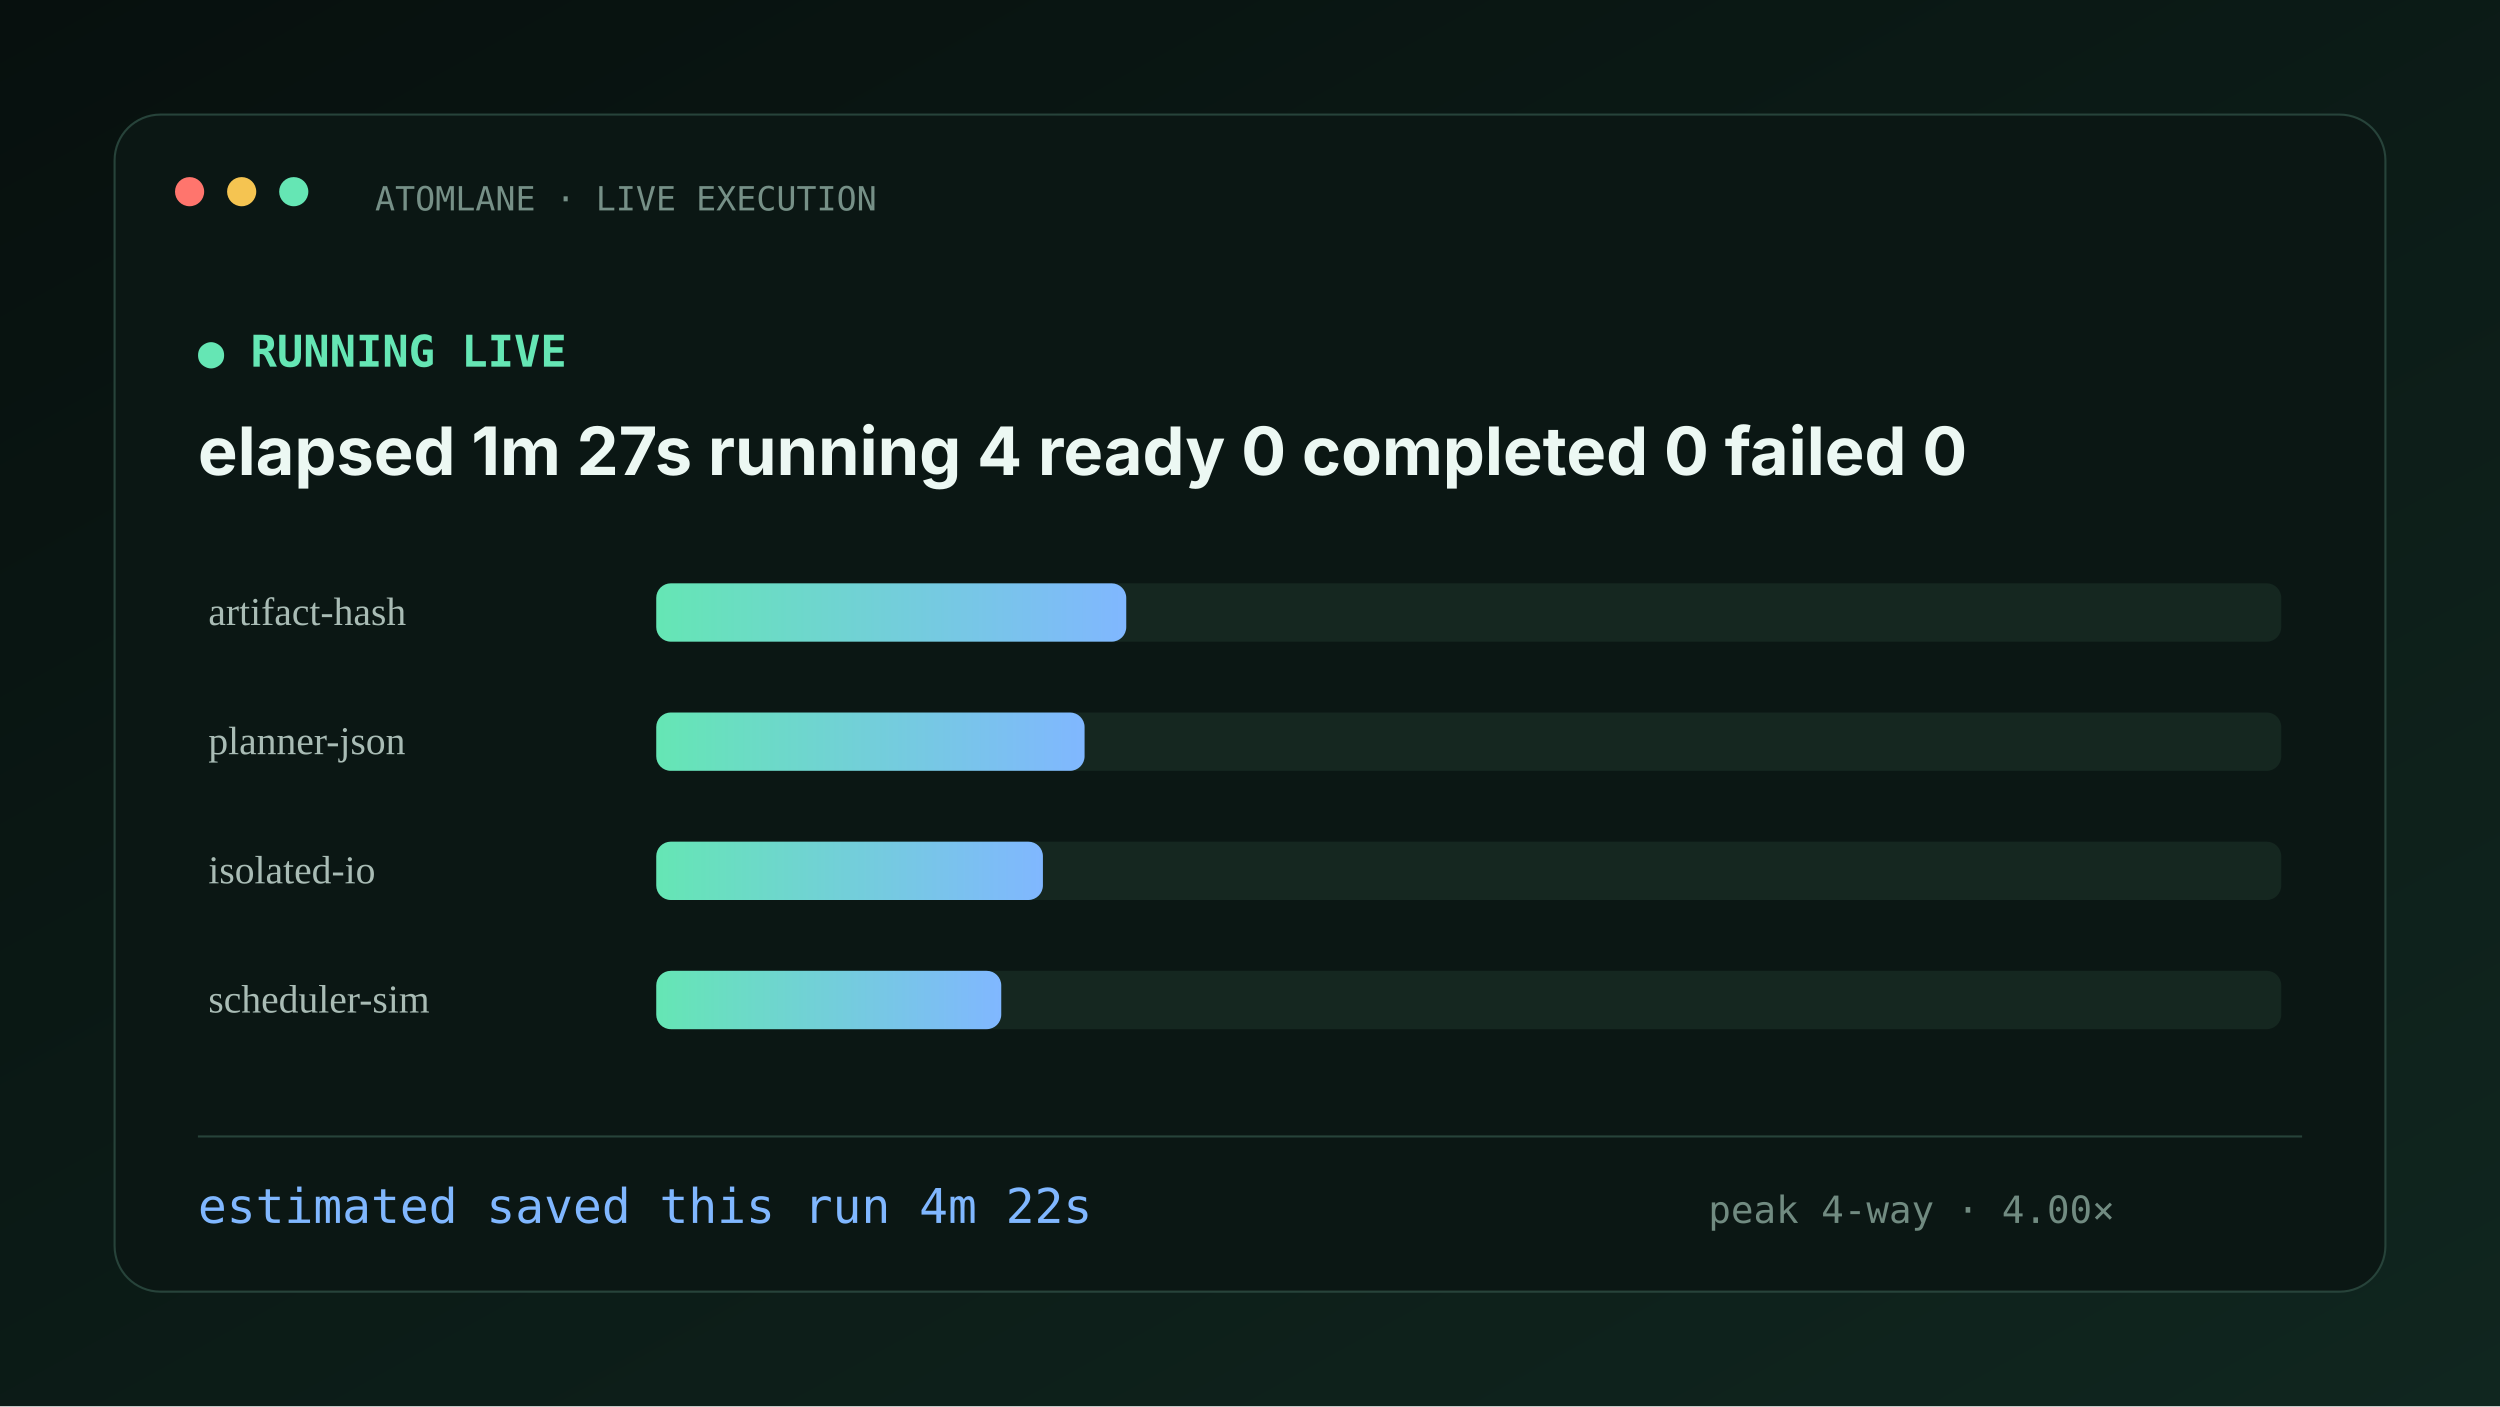
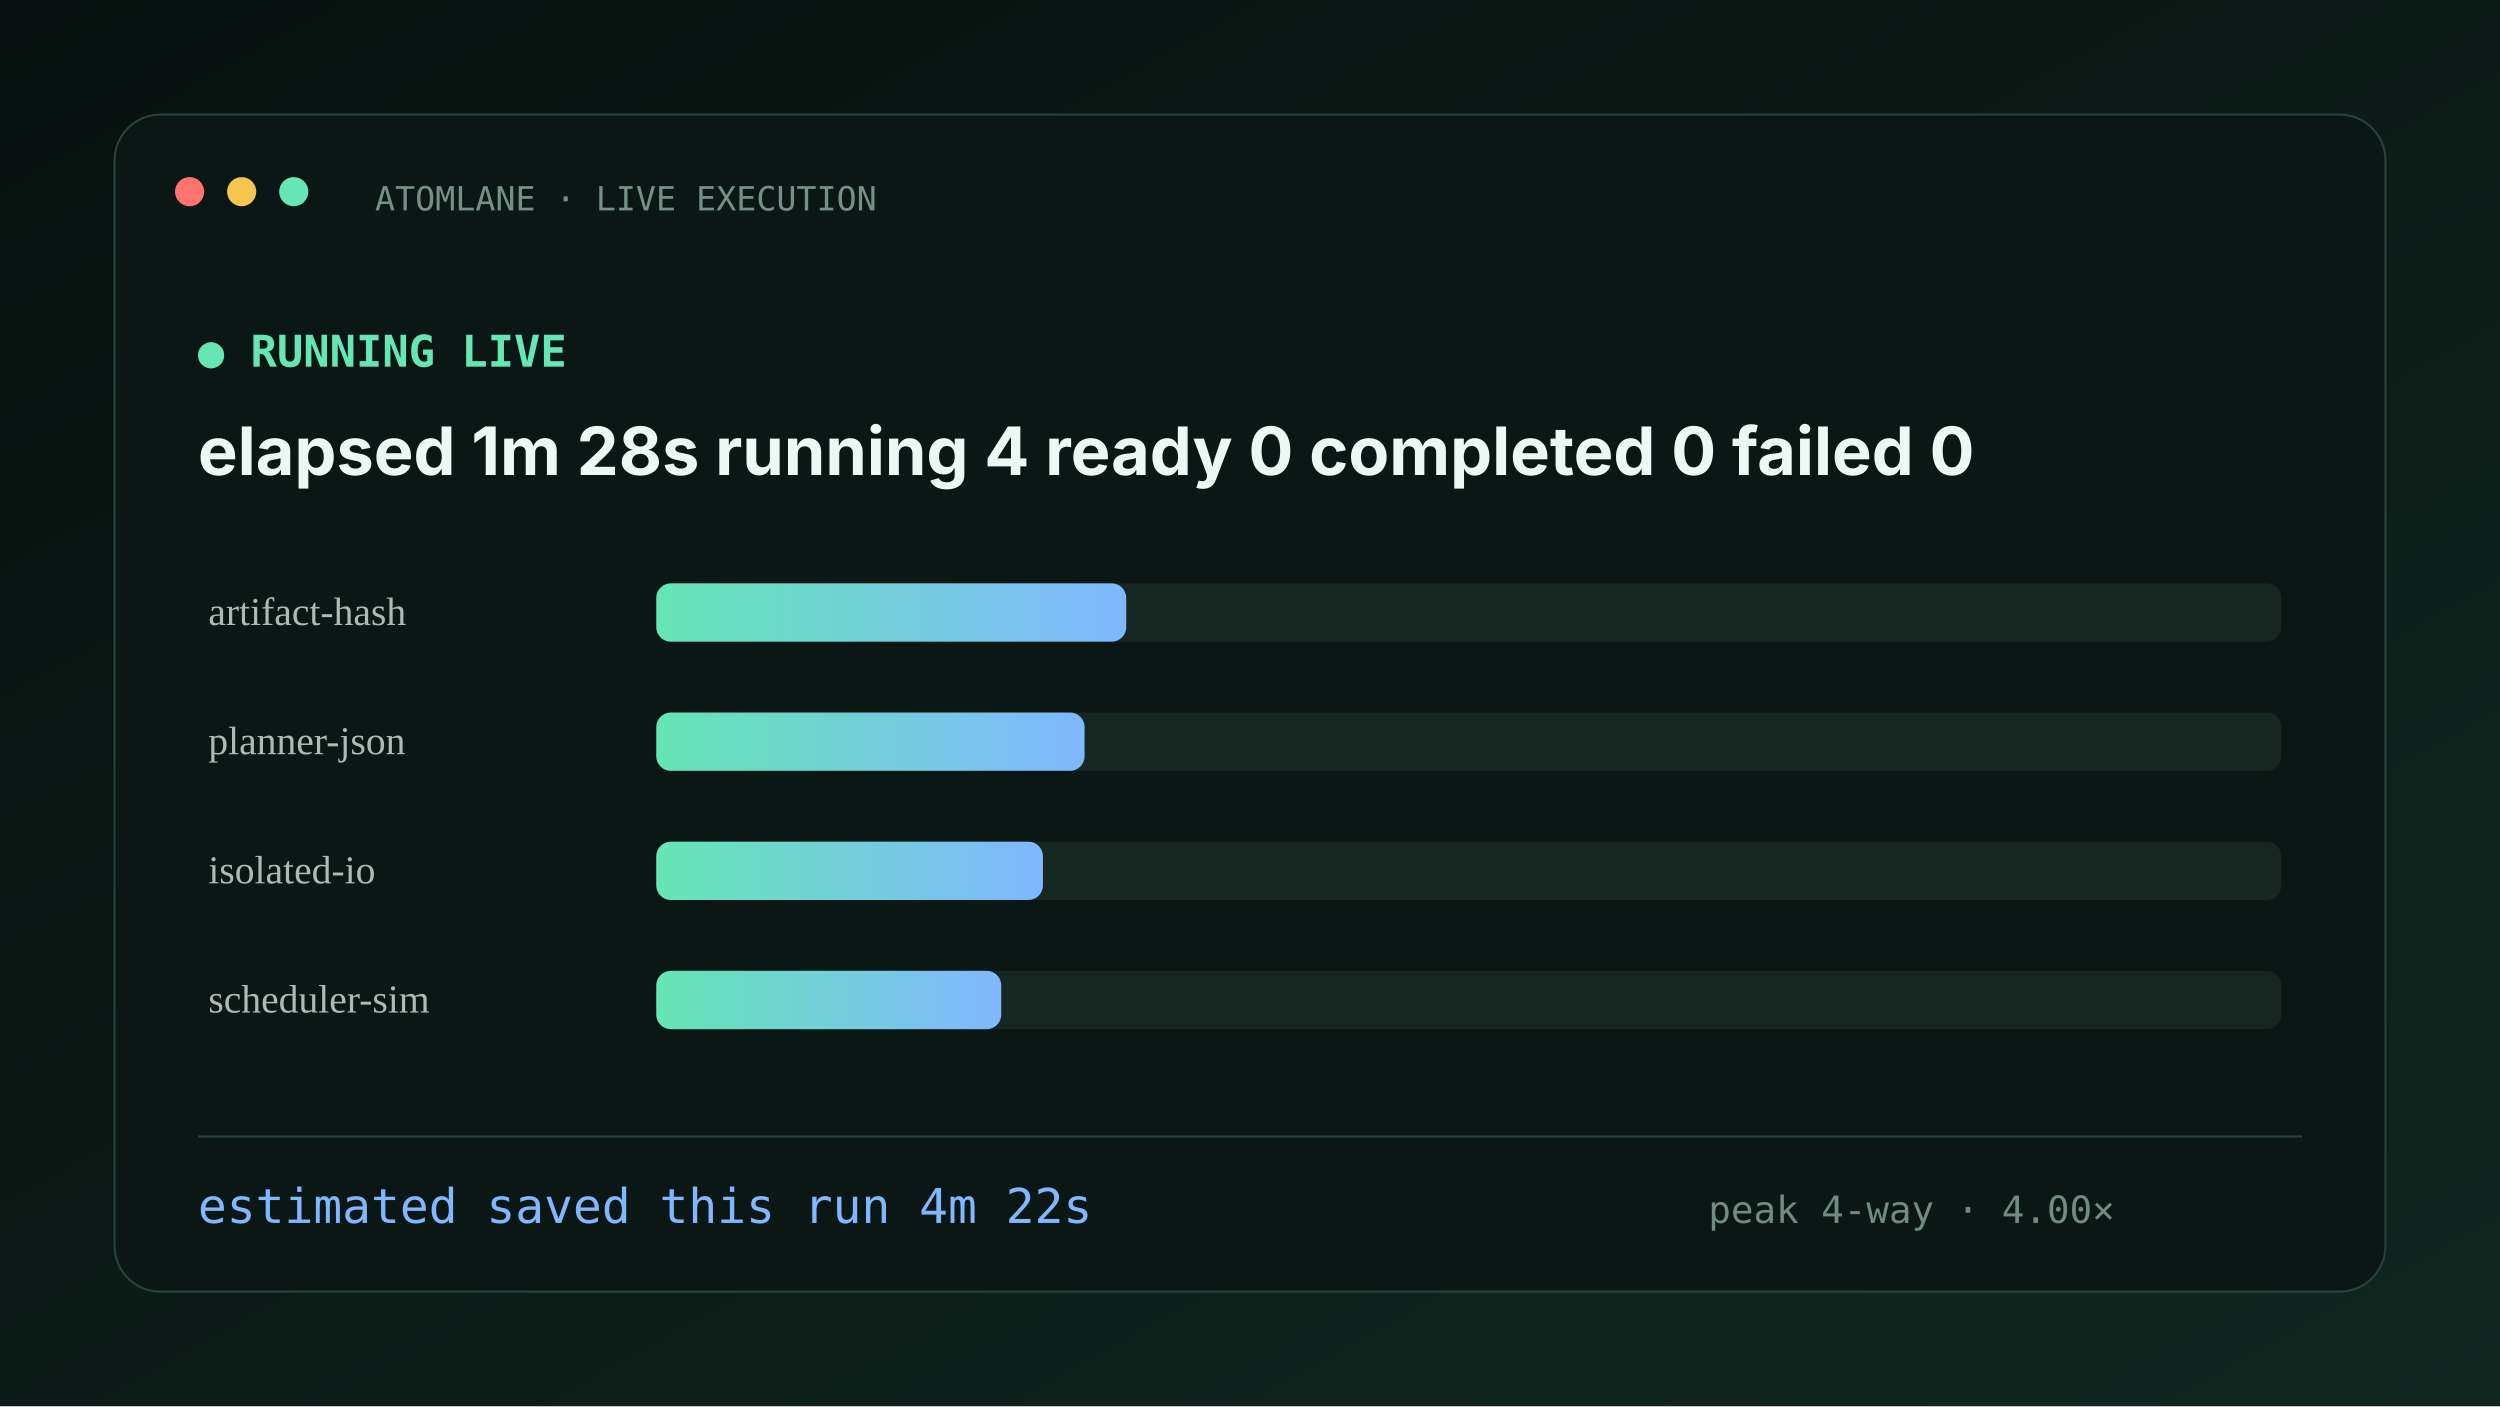
<svg xmlns="http://www.w3.org/2000/svg" width="1200" height="675" viewBox="0 0 1200 675">
  <defs>
    <linearGradient id="bg" x1="0" y1="0" x2="1" y2="1">
      <stop stop-color="#07100e" />
      <stop offset="1" stop-color="#10261f" />
    </linearGradient>
    <linearGradient id="accent">
      <stop stop-color="#65e6b4" />
      <stop offset="1" stop-color="#80b7ff" />
    </linearGradient>
  </defs>
  <rect width="1200" height="675" fill="url(#bg)" />
  <rect x="55" y="55" width="1090" height="565" rx="22" fill="#0b1714" stroke="#27433a" />
  <circle cx="91" cy="92" r="7" fill="#ff756d" />
  <circle cx="116" cy="92" r="7" fill="#f5c451" />
  <circle cx="141" cy="92" r="7" fill="#65e6b4" />
  <text x="180" y="101" fill="#769087" font-family="ui-monospace,SFMono-Regular,Menlo,monospace" font-size="16">ATOMLANE · LIVE EXECUTION</text>
  <text x="95" y="176" fill="#65e6b4" font-family="ui-monospace,SFMono-Regular,Menlo,monospace" font-size="21" font-weight="700">● RUNNING LIVE</text>
-   <text x="95" y="228" fill="#ecf8f3" font-family="-apple-system,BlinkMacSystemFont,Segoe UI,sans-serif" font-size="32" font-weight="750">elapsed 1m 27s   running 4   ready 0   completed 0   failed 0</text>
+   <text x="95" y="228" fill="#ecf8f3" font-family="-apple-system,BlinkMacSystemFont,Segoe UI,sans-serif" font-size="32" font-weight="750">elapsed 1m 28s   running 4   ready 0   completed 0   failed 0</text>
  <text x="100" y="300" fill="#a9bcb5" font-size="19">artifact-hash</text>
  <rect x="315" y="280" width="780" height="28" rx="7" fill="#152720" />
  <rect x="315" y="280" width="225.6" height="28" rx="7" fill="url(#accent)" />
  <text x="100" y="362" fill="#a9bcb5" font-size="19">planner-json</text>
  <rect x="315" y="342" width="780" height="28" rx="7" fill="#152720" />
  <rect x="315" y="342" width="205.6" height="28" rx="7" fill="url(#accent)" />
  <text x="100" y="424" fill="#a9bcb5" font-size="19">isolated-io</text>
  <rect x="315" y="404" width="780" height="28" rx="7" fill="#152720" />
  <rect x="315" y="404" width="185.6" height="28" rx="7" fill="url(#accent)" />
  <text x="100" y="486" fill="#a9bcb5" font-size="19">scheduler-sim</text>
  <rect x="315" y="466" width="780" height="28" rx="7" fill="#152720" />
  <rect x="315" y="466" width="165.6" height="28" rx="7" fill="url(#accent)" />
  <rect x="95" y="545" width="1010" height="1" fill="#27433a" />
  <text x="95" y="587" fill="#80b7ff" font-family="ui-monospace,SFMono-Regular,Menlo,monospace" font-size="23">estimated saved this run  4m 22s</text>
  <text x="820" y="587" fill="#718b81" font-family="ui-monospace,SFMono-Regular,Menlo,monospace" font-size="18">peak 4-way · 4.00×</text>
</svg>
